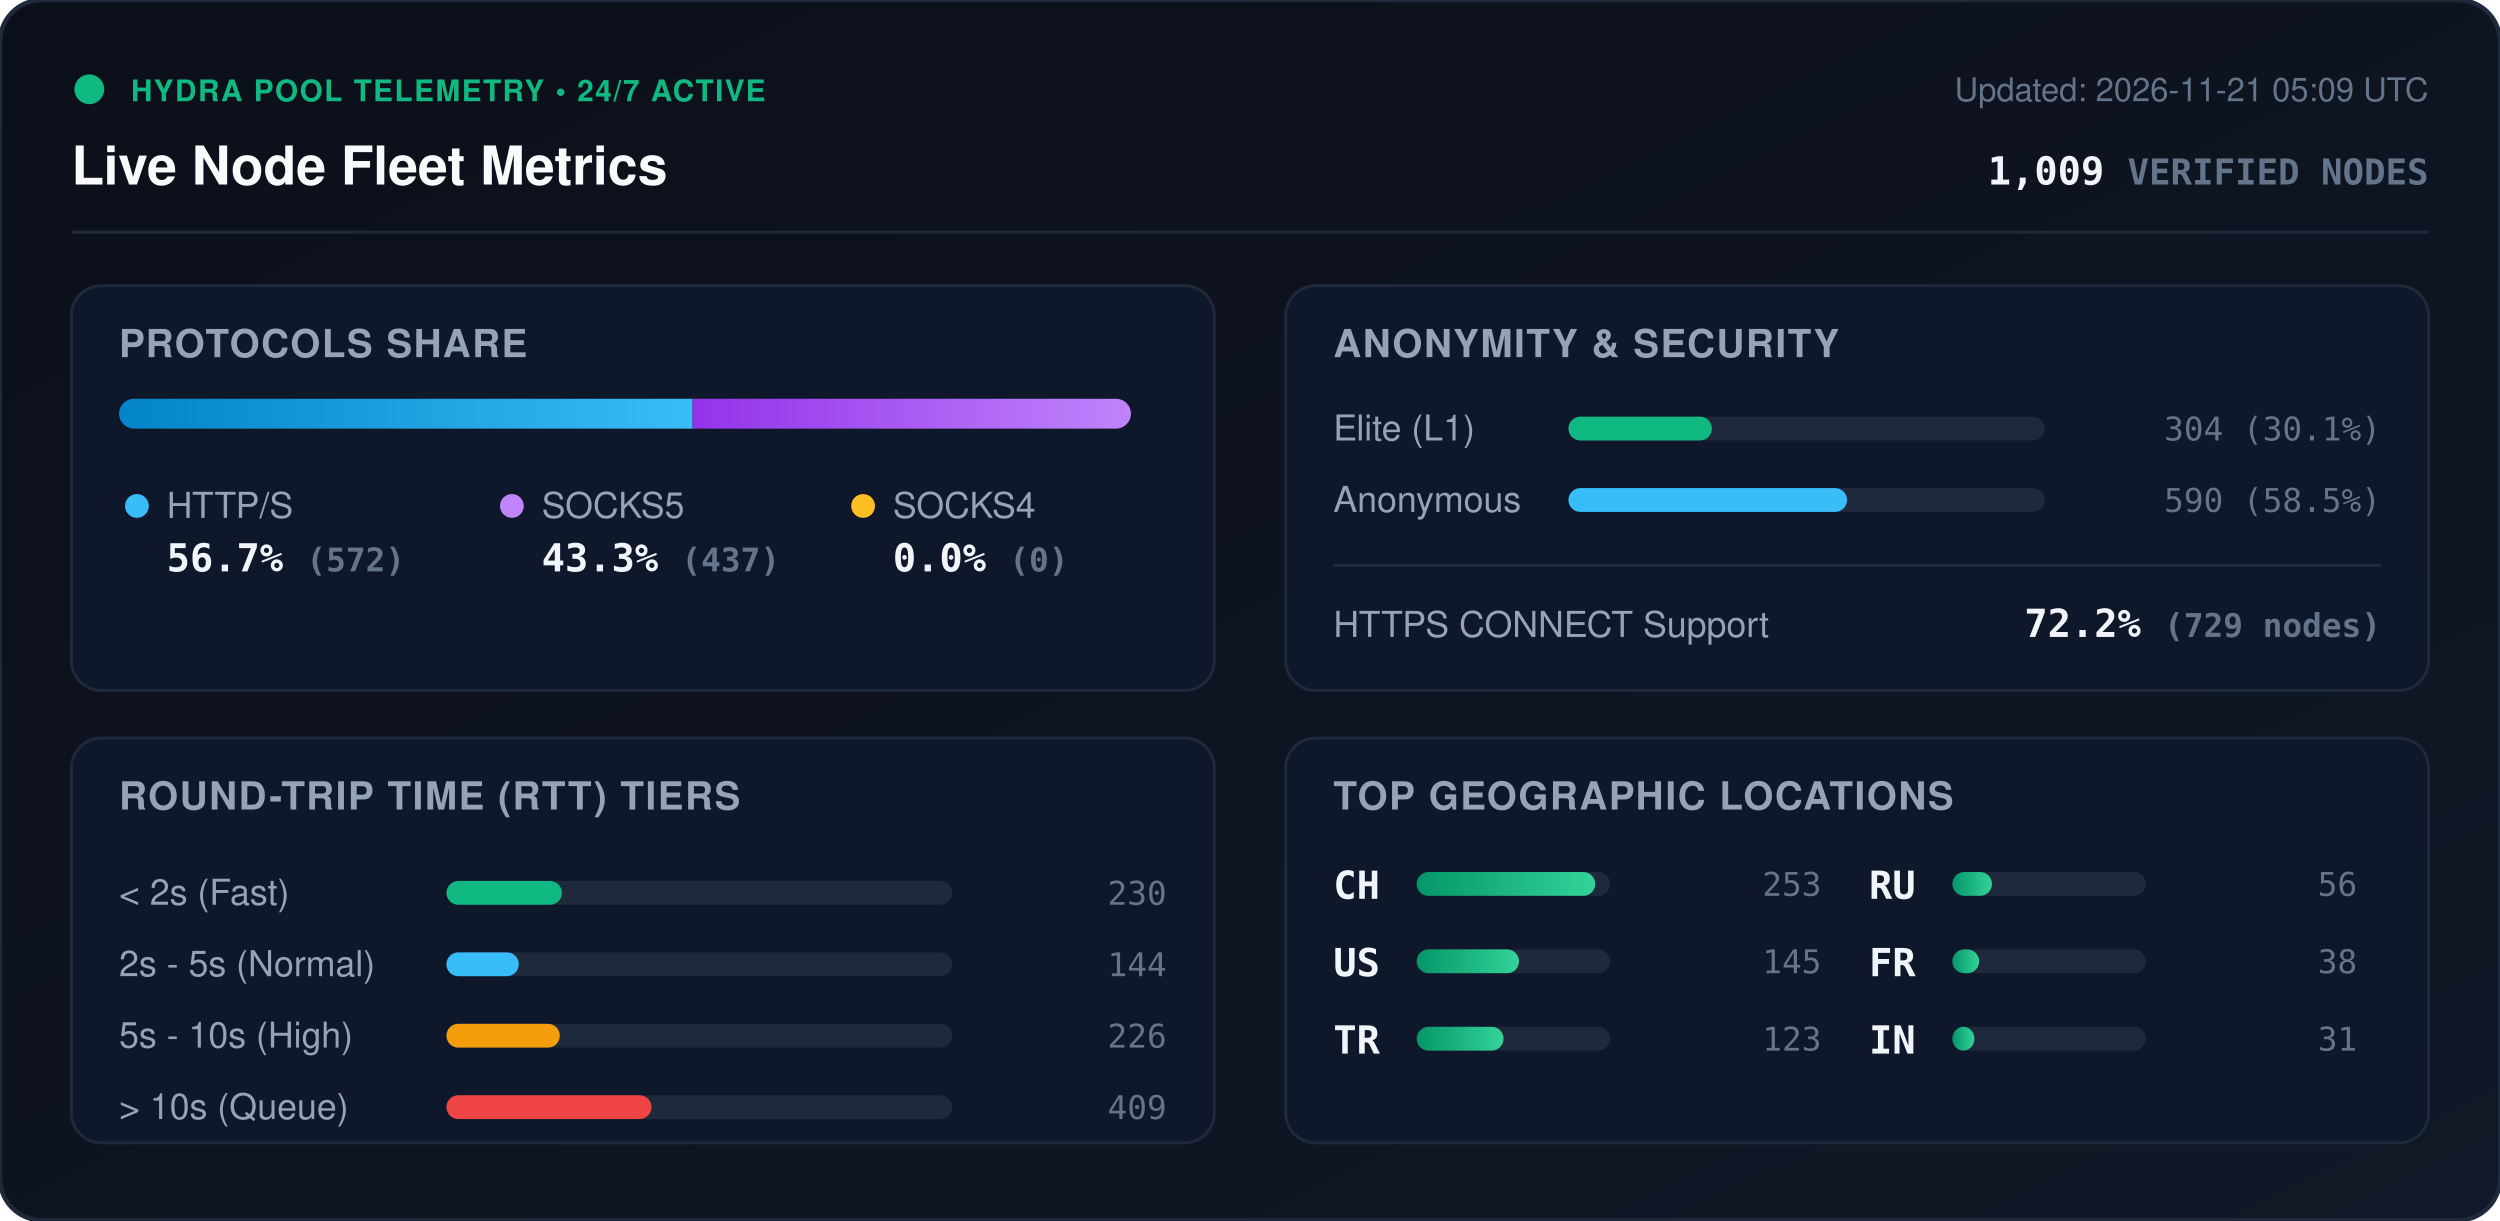
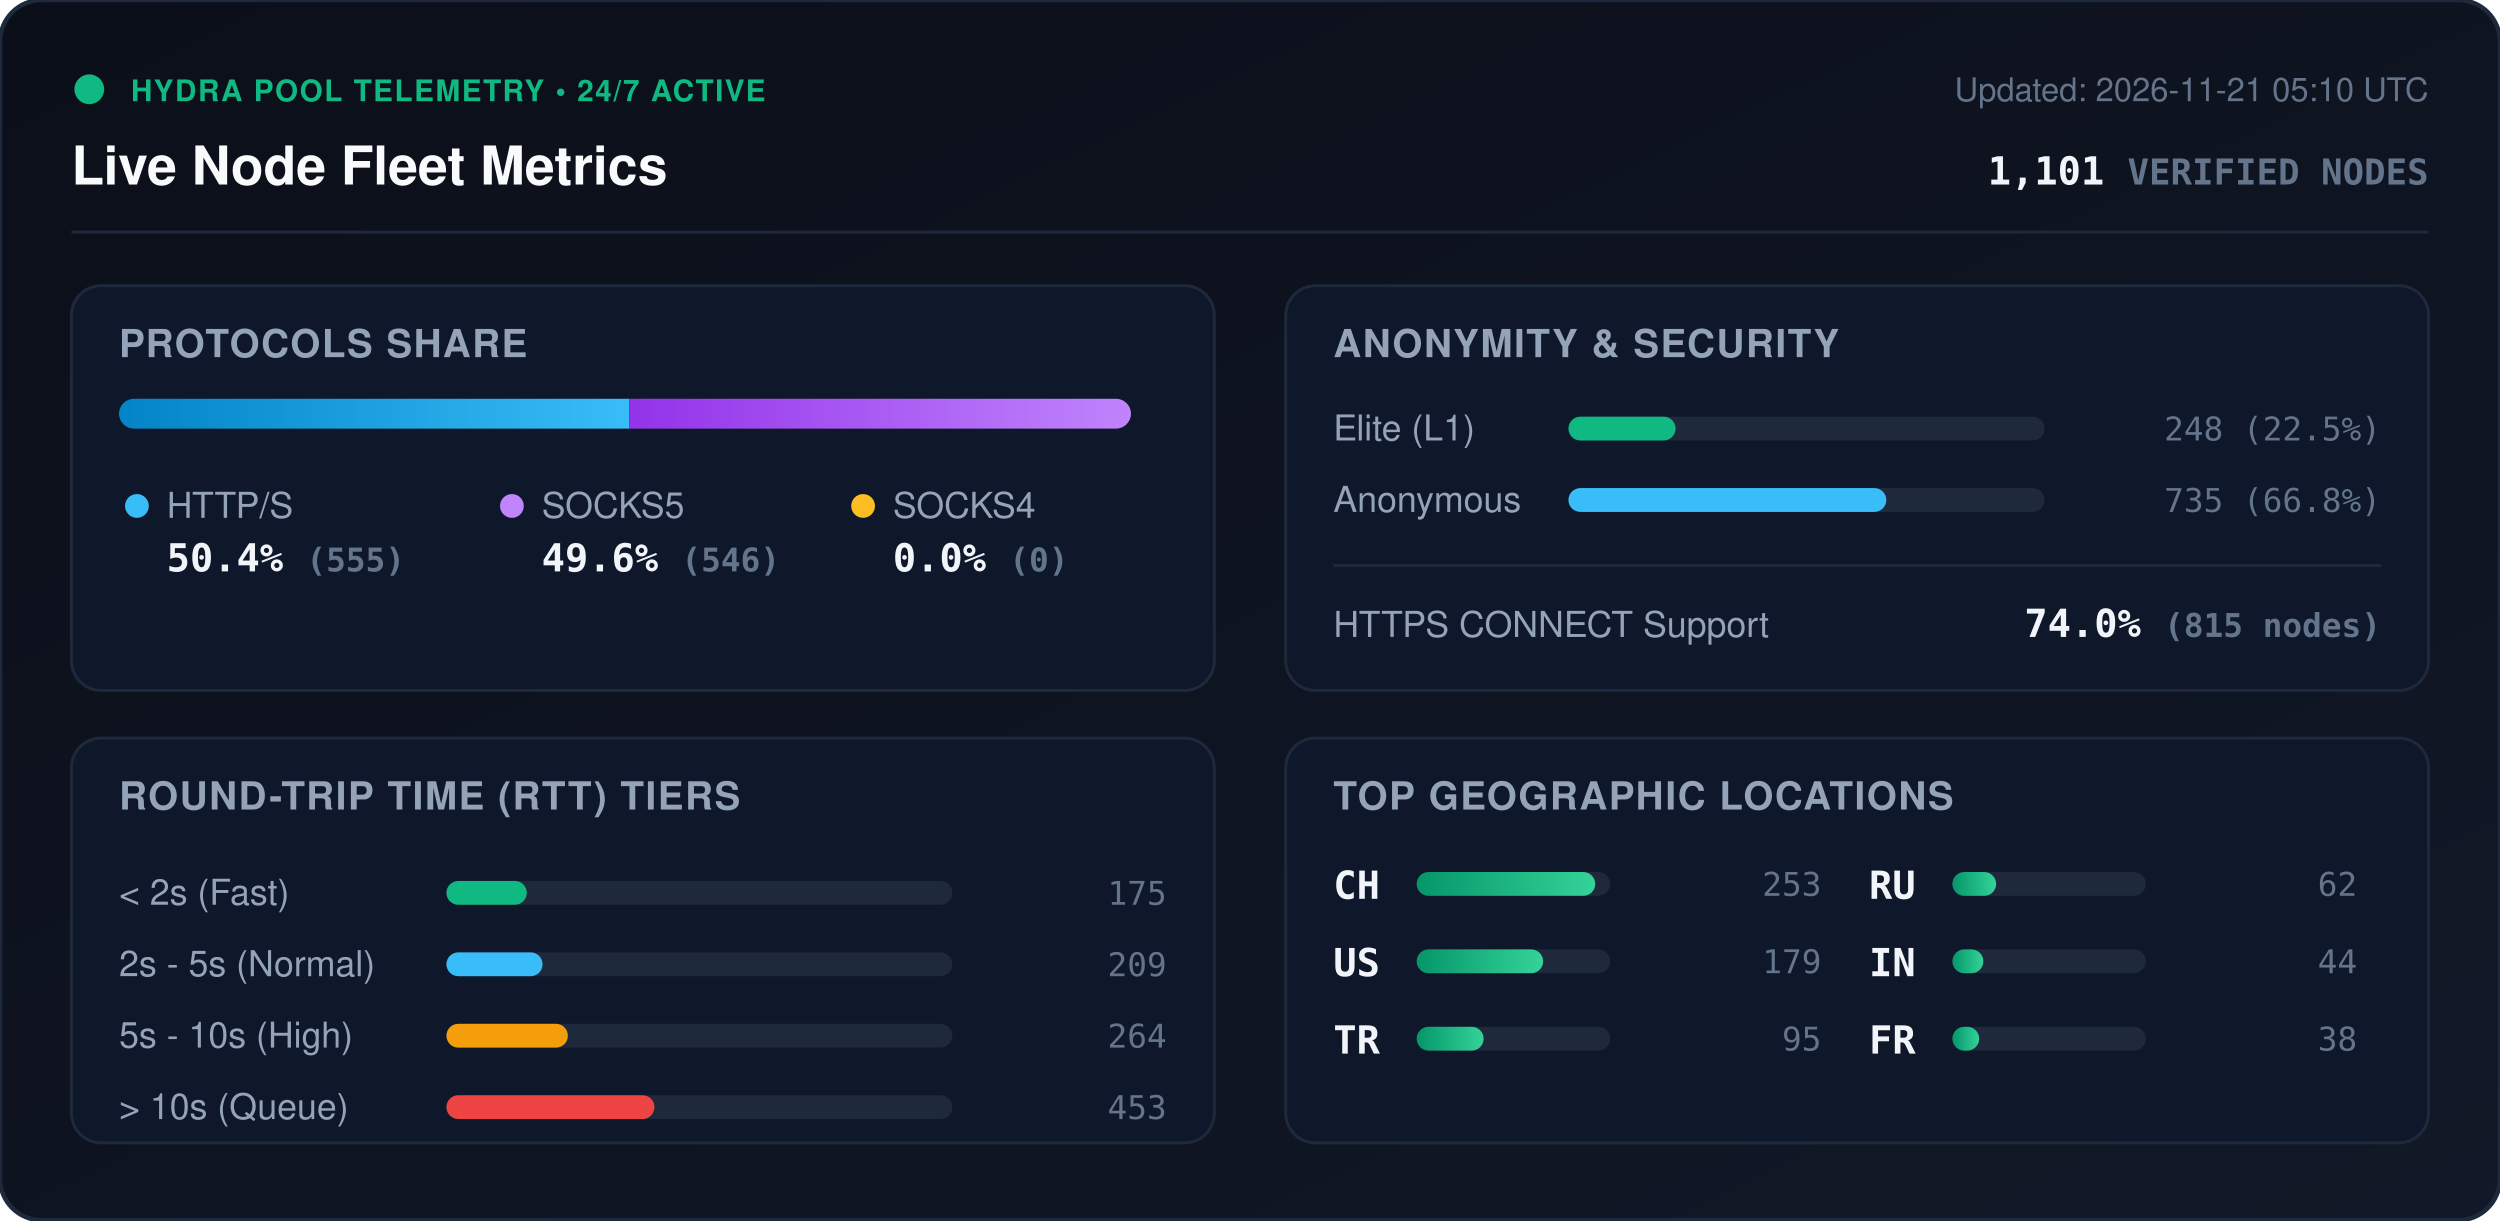
<svg xmlns="http://www.w3.org/2000/svg" viewBox="0 0 840 410" width="840" height="410" style="max-width: 100%; height: auto;">
  <defs>
    <linearGradient id="bg" x1="0%" y1="0%" x2="100%" y2="100%">
      <stop offset="0%" stop-color="#0b0f19" />
      <stop offset="100%" stop-color="#111827" />
    </linearGradient>
    <linearGradient id="bar-http" x1="0%" y1="0%" x2="100%" y2="0%">
      <stop offset="0%" stop-color="#0284c7" />
      <stop offset="100%" stop-color="#38bdf8" />
    </linearGradient>
    <linearGradient id="bar-socks5" x1="0%" y1="0%" x2="100%" y2="0%">
      <stop offset="0%" stop-color="#9333ea" />
      <stop offset="100%" stop-color="#c084fc" />
    </linearGradient>
    <linearGradient id="bar-socks4" x1="0%" y1="0%" x2="100%" y2="0%">
      <stop offset="0%" stop-color="#d97706" />
      <stop offset="100%" stop-color="#fbbf24" />
    </linearGradient>
    <linearGradient id="bar-green" x1="0%" y1="0%" x2="100%" y2="0%">
      <stop offset="0%" stop-color="#059669" />
      <stop offset="100%" stop-color="#34d399" />
    </linearGradient>
    <clipPath id="prog-track-clip">
      <rect width="340.0" height="10" rx="5" />
    </clipPath>
    <style>
      .title { font: 700 18px -apple-system, BlinkMacSystemFont, 'Segoe UI', Helvetica, Arial, sans-serif; fill: #f8fafc; }
      .sub { font: 500 11px -apple-system, BlinkMacSystemFont, 'Segoe UI', Helvetica, Arial, sans-serif; fill: #64748b; }
      .section-hdr { font: 600 13px -apple-system, BlinkMacSystemFont, 'Segoe UI', Helvetica, Arial, sans-serif; fill: #94a3b8; letter-spacing: 0.5px; }
      .metric-val { font: 700 13px -apple-system, BlinkMacSystemFont, 'Segoe UI', Helvetica, Arial, sans-serif; fill: #f1f5f9; }
      .metric-lbl { font: 500 12px -apple-system, BlinkMacSystemFont, 'Segoe UI', Helvetica, Arial, sans-serif; fill: #94a3b8; }
      .badge-txt { font: 700 10px -apple-system, BlinkMacSystemFont, 'Segoe UI', Helvetica, Arial, sans-serif; fill: #10b981; letter-spacing: 0.5px; }
      .mono { font-family: ui-monospace, SFMono-Regular, Menlo, Monaco, Consolas, monospace; }
      .pulse { animation: beacon 2s infinite ease-in-out; }
      @keyframes beacon { 0%, 100% { opacity: 1; } 50% { opacity: 0.35; } }
    </style>
  </defs>
  <rect width="840" height="410" rx="14" fill="url(#bg)" stroke="#1e293b" stroke-width="1.5" />
  <g transform="translate(24, 24)">
    <circle cx="6" cy="6" r="5" fill="#10b981" class="pulse" />
    <text x="20" y="10" class="badge-txt">HYDRA POOL TELEMETRY • 24/7 ACTIVE</text>
    <text x="0" y="38" class="title">Live Node Fleet Metrics</text>
-     <text x="792" y="10" text-anchor="end" class="sub">Updated: 2026-11-21 05:09 UTC</text>
-     <text x="792" y="38" text-anchor="end" class="metric-val mono" fill="#38bdf8">1,009 <tspan font-size="12" fill="#64748b">VERIFIED NODES</tspan>
+     <text x="792" y="10" text-anchor="end" class="sub">Updated: 2026-11-21 05:10 UTC</text>
+     <text x="792" y="38" text-anchor="end" class="metric-val mono" fill="#38bdf8">1,101 <tspan font-size="12" fill="#64748b">VERIFIED NODES</tspan>
    </text>
  </g>
  <line x1="24" y1="78" x2="816" y2="78" stroke="#1e293b" stroke-width="1" />
  <g transform="translate(24, 96)">
    <rect width="384" height="136" rx="10" fill="#0f172a" stroke="#1e293b" />
    <text x="16" y="24" class="section-hdr">PROTOCOLS SHARE</text>
    <g transform="translate(16, 38)">
      <rect width="340.0" height="10" rx="5" fill="#1e293b" />
      <g clip-path="url(#prog-track-clip)">
-         <rect x="0" width="192.7" height="10" fill="url(#bar-http)" />
-         <rect x="192.7" width="147.3" height="10" fill="url(#bar-socks5)" />
+         <rect x="0" width="171.4" height="10" fill="url(#bar-http)" />
+         <rect x="171.4" width="168.6" height="10" fill="url(#bar-socks5)" />
        <rect x="340.0" width="0.0" height="10" fill="url(#bar-socks4)" />
      </g>
    </g>
    <g transform="translate(16, 68)">
      <circle cx="6" cy="6" r="4" fill="#38bdf8" />
      <text x="16" y="10" class="metric-lbl">HTTP/S</text>
-       <text x="16" y="28" class="metric-val mono">56.7% <tspan font-size="11" fill="#64748b">(572)</tspan>
+       <text x="16" y="28" class="metric-val mono">50.4% <tspan font-size="11" fill="#64748b">(555)</tspan>
      </text>
      <circle cx="132" cy="6" r="4" fill="#c084fc" />
      <text x="142" y="10" class="metric-lbl">SOCKS5</text>
-       <text x="142" y="28" class="metric-val mono">43.3% <tspan font-size="11" fill="#64748b">(437)</tspan>
+       <text x="142" y="28" class="metric-val mono">49.6% <tspan font-size="11" fill="#64748b">(546)</tspan>
      </text>
      <circle cx="250" cy="6" r="4" fill="#fbbf24" />
      <text x="260" y="10" class="metric-lbl">SOCKS4</text>
      <text x="260" y="28" class="metric-val mono">0.0% <tspan font-size="11" fill="#64748b">(0)</tspan>
      </text>
    </g>
  </g>
  <g transform="translate(432, 96)">
    <rect width="384" height="136" rx="10" fill="#0f172a" stroke="#1e293b" />
    <text x="16" y="24" class="section-hdr">ANONYMITY &amp; SECURITY</text>
    <text x="16" y="52" class="metric-lbl">Elite (L1)</text>
    <rect x="95" y="44" width="160" height="8" rx="4" fill="#1e293b" />
-     <rect x="95" y="44" width="48.2" height="8" rx="4" fill="#10b981" />
-     <text x="368" y="52" text-anchor="end" class="mono sub" fill="#e2e8f0">304 (30.1%)</text>
+     <rect x="95" y="44" width="36.0" height="8" rx="4" fill="#10b981" />
+     <text x="368" y="52" text-anchor="end" class="mono sub" fill="#e2e8f0">248 (22.5%)</text>
    <text x="16" y="76" class="metric-lbl">Anonymous</text>
    <rect x="95" y="68" width="160" height="8" rx="4" fill="#1e293b" />
-     <rect x="95" y="68" width="93.6" height="8" rx="4" fill="#38bdf8" />
-     <text x="368" y="76" text-anchor="end" class="mono sub" fill="#e2e8f0">590 (58.5%)</text>
+     <rect x="95" y="68" width="106.8" height="8" rx="4" fill="#38bdf8" />
+     <text x="368" y="76" text-anchor="end" class="mono sub" fill="#e2e8f0">735 (66.8%)</text>
    <line x1="16" y1="94" x2="368" y2="94" stroke="#1e293b" stroke-width="1" />
    <text x="16" y="118" class="metric-lbl">HTTPS CONNECT Support</text>
-     <text x="368" y="118" text-anchor="end" class="metric-val mono" fill="#34d399">72.2% <tspan font-size="11" fill="#64748b">(729 nodes)</tspan>
+     <text x="368" y="118" text-anchor="end" class="metric-val mono" fill="#34d399">74.0% <tspan font-size="11" fill="#64748b">(815 nodes)</tspan>
    </text>
  </g>
  <g transform="translate(24, 248)">
    <rect width="384" height="136" rx="10" fill="#0f172a" stroke="#1e293b" />
    <text x="16" y="24" class="section-hdr">ROUND-TRIP TIME (RTT) TIERS</text>
    <g transform="translate(16, 42)">
      <text x="0" y="14" class="metric-lbl">&lt; 2s (Fast)</text>
      <rect x="110" y="6" width="170" height="8" rx="4" fill="#1e293b" />
-       <rect x="110" y="6" width="38.8" height="8" rx="4" fill="#10b981" />
-       <text x="352" y="14" text-anchor="end" class="mono sub">230</text>
+       <rect x="110" y="6" width="27.0" height="8" rx="4" fill="#10b981" />
+       <text x="352" y="14" text-anchor="end" class="mono sub">175</text>
      <text x="0" y="38" class="metric-lbl">2s - 5s (Normal)</text>
      <rect x="110" y="30" width="170" height="8" rx="4" fill="#1e293b" />
-       <rect x="110" y="30" width="24.3" height="8" rx="4" fill="#38bdf8" />
-       <text x="352" y="38" text-anchor="end" class="mono sub">144</text>
+       <rect x="110" y="30" width="32.3" height="8" rx="4" fill="#38bdf8" />
+       <text x="352" y="38" text-anchor="end" class="mono sub">209</text>
      <text x="0" y="62" class="metric-lbl">5s - 10s (High)</text>
      <rect x="110" y="54" width="170" height="8" rx="4" fill="#1e293b" />
-       <rect x="110" y="54" width="38.1" height="8" rx="4" fill="#f59e0b" />
-       <text x="352" y="62" text-anchor="end" class="mono sub">226</text>
+       <rect x="110" y="54" width="40.8" height="8" rx="4" fill="#f59e0b" />
+       <text x="352" y="62" text-anchor="end" class="mono sub">264</text>
      <text x="0" y="86" class="metric-lbl">&gt; 10s (Queue)</text>
      <rect x="110" y="78" width="170" height="8" rx="4" fill="#1e293b" />
-       <rect x="110" y="78" width="68.9" height="8" rx="4" fill="#ef4444" />
-       <text x="352" y="86" text-anchor="end" class="mono sub">409</text>
+       <rect x="110" y="78" width="69.9" height="8" rx="4" fill="#ef4444" />
+       <text x="352" y="86" text-anchor="end" class="mono sub">453</text>
    </g>
  </g>
  <g transform="translate(432, 248)">
    <rect width="384" height="136" rx="10" fill="#0f172a" stroke="#1e293b" />
    <text x="16" y="24" class="section-hdr">TOP GEOGRAPHIC LOCATIONS</text>
    <g transform="translate(16, 42)">
      <g transform="translate(0, 0)">
        <text x="0" y="12" class="mono metric-val" font-size="12">CH</text>
        <rect x="28" y="3" width="65" height="8" rx="4" fill="#1e293b" />
        <rect x="28" y="3" width="60.0" height="8" rx="4" fill="url(#bar-green)" />
        <text x="164" y="11" text-anchor="end" class="mono sub">253</text>
      </g>
      <g transform="translate(0, 26)">
        <text x="0" y="12" class="mono metric-val" font-size="12">US</text>
        <rect x="28" y="3" width="65" height="8" rx="4" fill="#1e293b" />
-         <rect x="28" y="3" width="34.4" height="8" rx="4" fill="url(#bar-green)" />
-         <text x="164" y="11" text-anchor="end" class="mono sub">145</text>
+         <rect x="28" y="3" width="42.5" height="8" rx="4" fill="url(#bar-green)" />
+         <text x="164" y="11" text-anchor="end" class="mono sub">179</text>
      </g>
      <g transform="translate(0, 52)">
        <text x="0" y="12" class="mono metric-val" font-size="12">TR</text>
        <rect x="28" y="3" width="65" height="8" rx="4" fill="#1e293b" />
-         <rect x="28" y="3" width="29.2" height="8" rx="4" fill="url(#bar-green)" />
-         <text x="164" y="11" text-anchor="end" class="mono sub">123</text>
+         <rect x="28" y="3" width="22.5" height="8" rx="4" fill="url(#bar-green)" />
+         <text x="164" y="11" text-anchor="end" class="mono sub">95</text>
      </g>
      <g transform="translate(180, 0)">
        <text x="0" y="12" class="mono metric-val" font-size="12">RU</text>
        <rect x="28" y="3" width="65" height="8" rx="4" fill="#1e293b" />
-         <rect x="28" y="3" width="13.3" height="8" rx="4" fill="url(#bar-green)" />
-         <text x="164" y="11" text-anchor="end" class="mono sub">56</text>
+         <rect x="28" y="3" width="14.7" height="8" rx="4" fill="url(#bar-green)" />
+         <text x="164" y="11" text-anchor="end" class="mono sub">62</text>
      </g>
      <g transform="translate(180, 26)">
+         <text x="0" y="12" class="mono metric-val" font-size="12">IN</text>
+         <rect x="28" y="3" width="65" height="8" rx="4" fill="#1e293b" />
+         <rect x="28" y="3" width="10.4" height="8" rx="4" fill="url(#bar-green)" />
+         <text x="164" y="11" text-anchor="end" class="mono sub">44</text>
+       </g>
+       <g transform="translate(180, 52)">
        <text x="0" y="12" class="mono metric-val" font-size="12">FR</text>
        <rect x="28" y="3" width="65" height="8" rx="4" fill="#1e293b" />
        <rect x="28" y="3" width="9.0" height="8" rx="4" fill="url(#bar-green)" />
        <text x="164" y="11" text-anchor="end" class="mono sub">38</text>
      </g>
-       <g transform="translate(180, 52)">
-         <text x="0" y="12" class="mono metric-val" font-size="12">IN</text>
-         <rect x="28" y="3" width="65" height="8" rx="4" fill="#1e293b" />
-         <rect x="28" y="3" width="7.4" height="8" rx="4" fill="url(#bar-green)" />
-         <text x="164" y="11" text-anchor="end" class="mono sub">31</text>
-       </g>
    </g>
  </g>
</svg>
